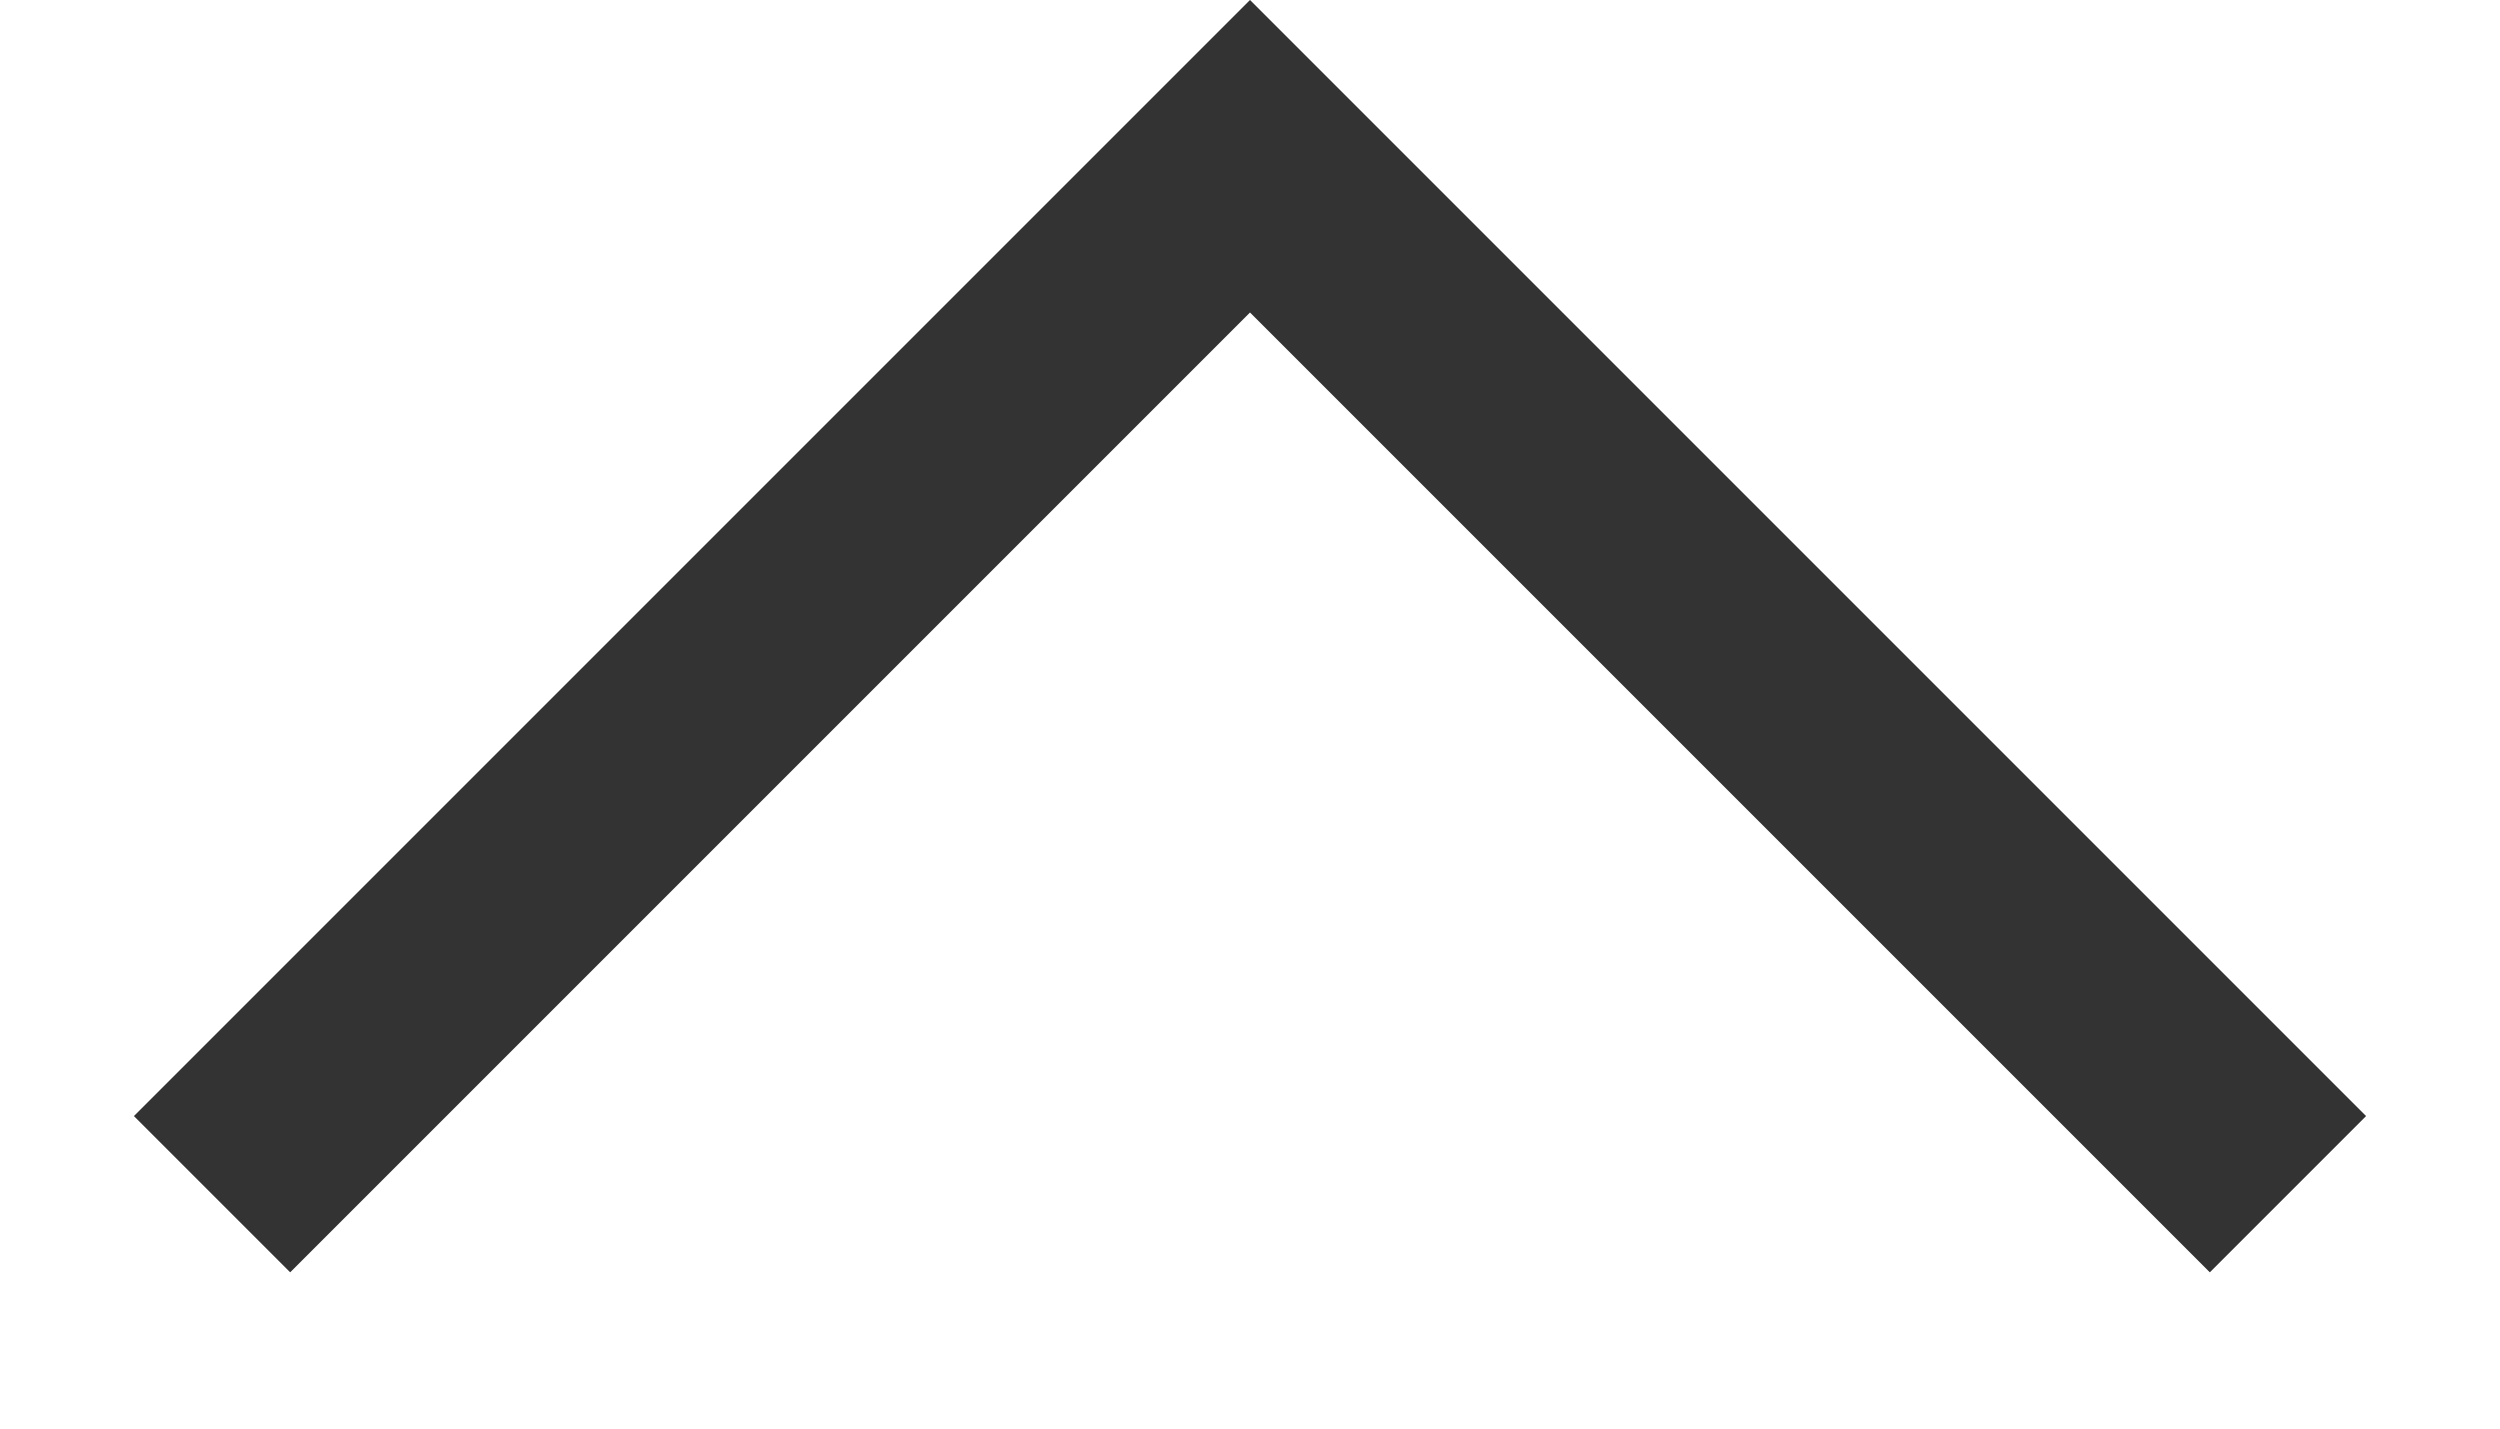
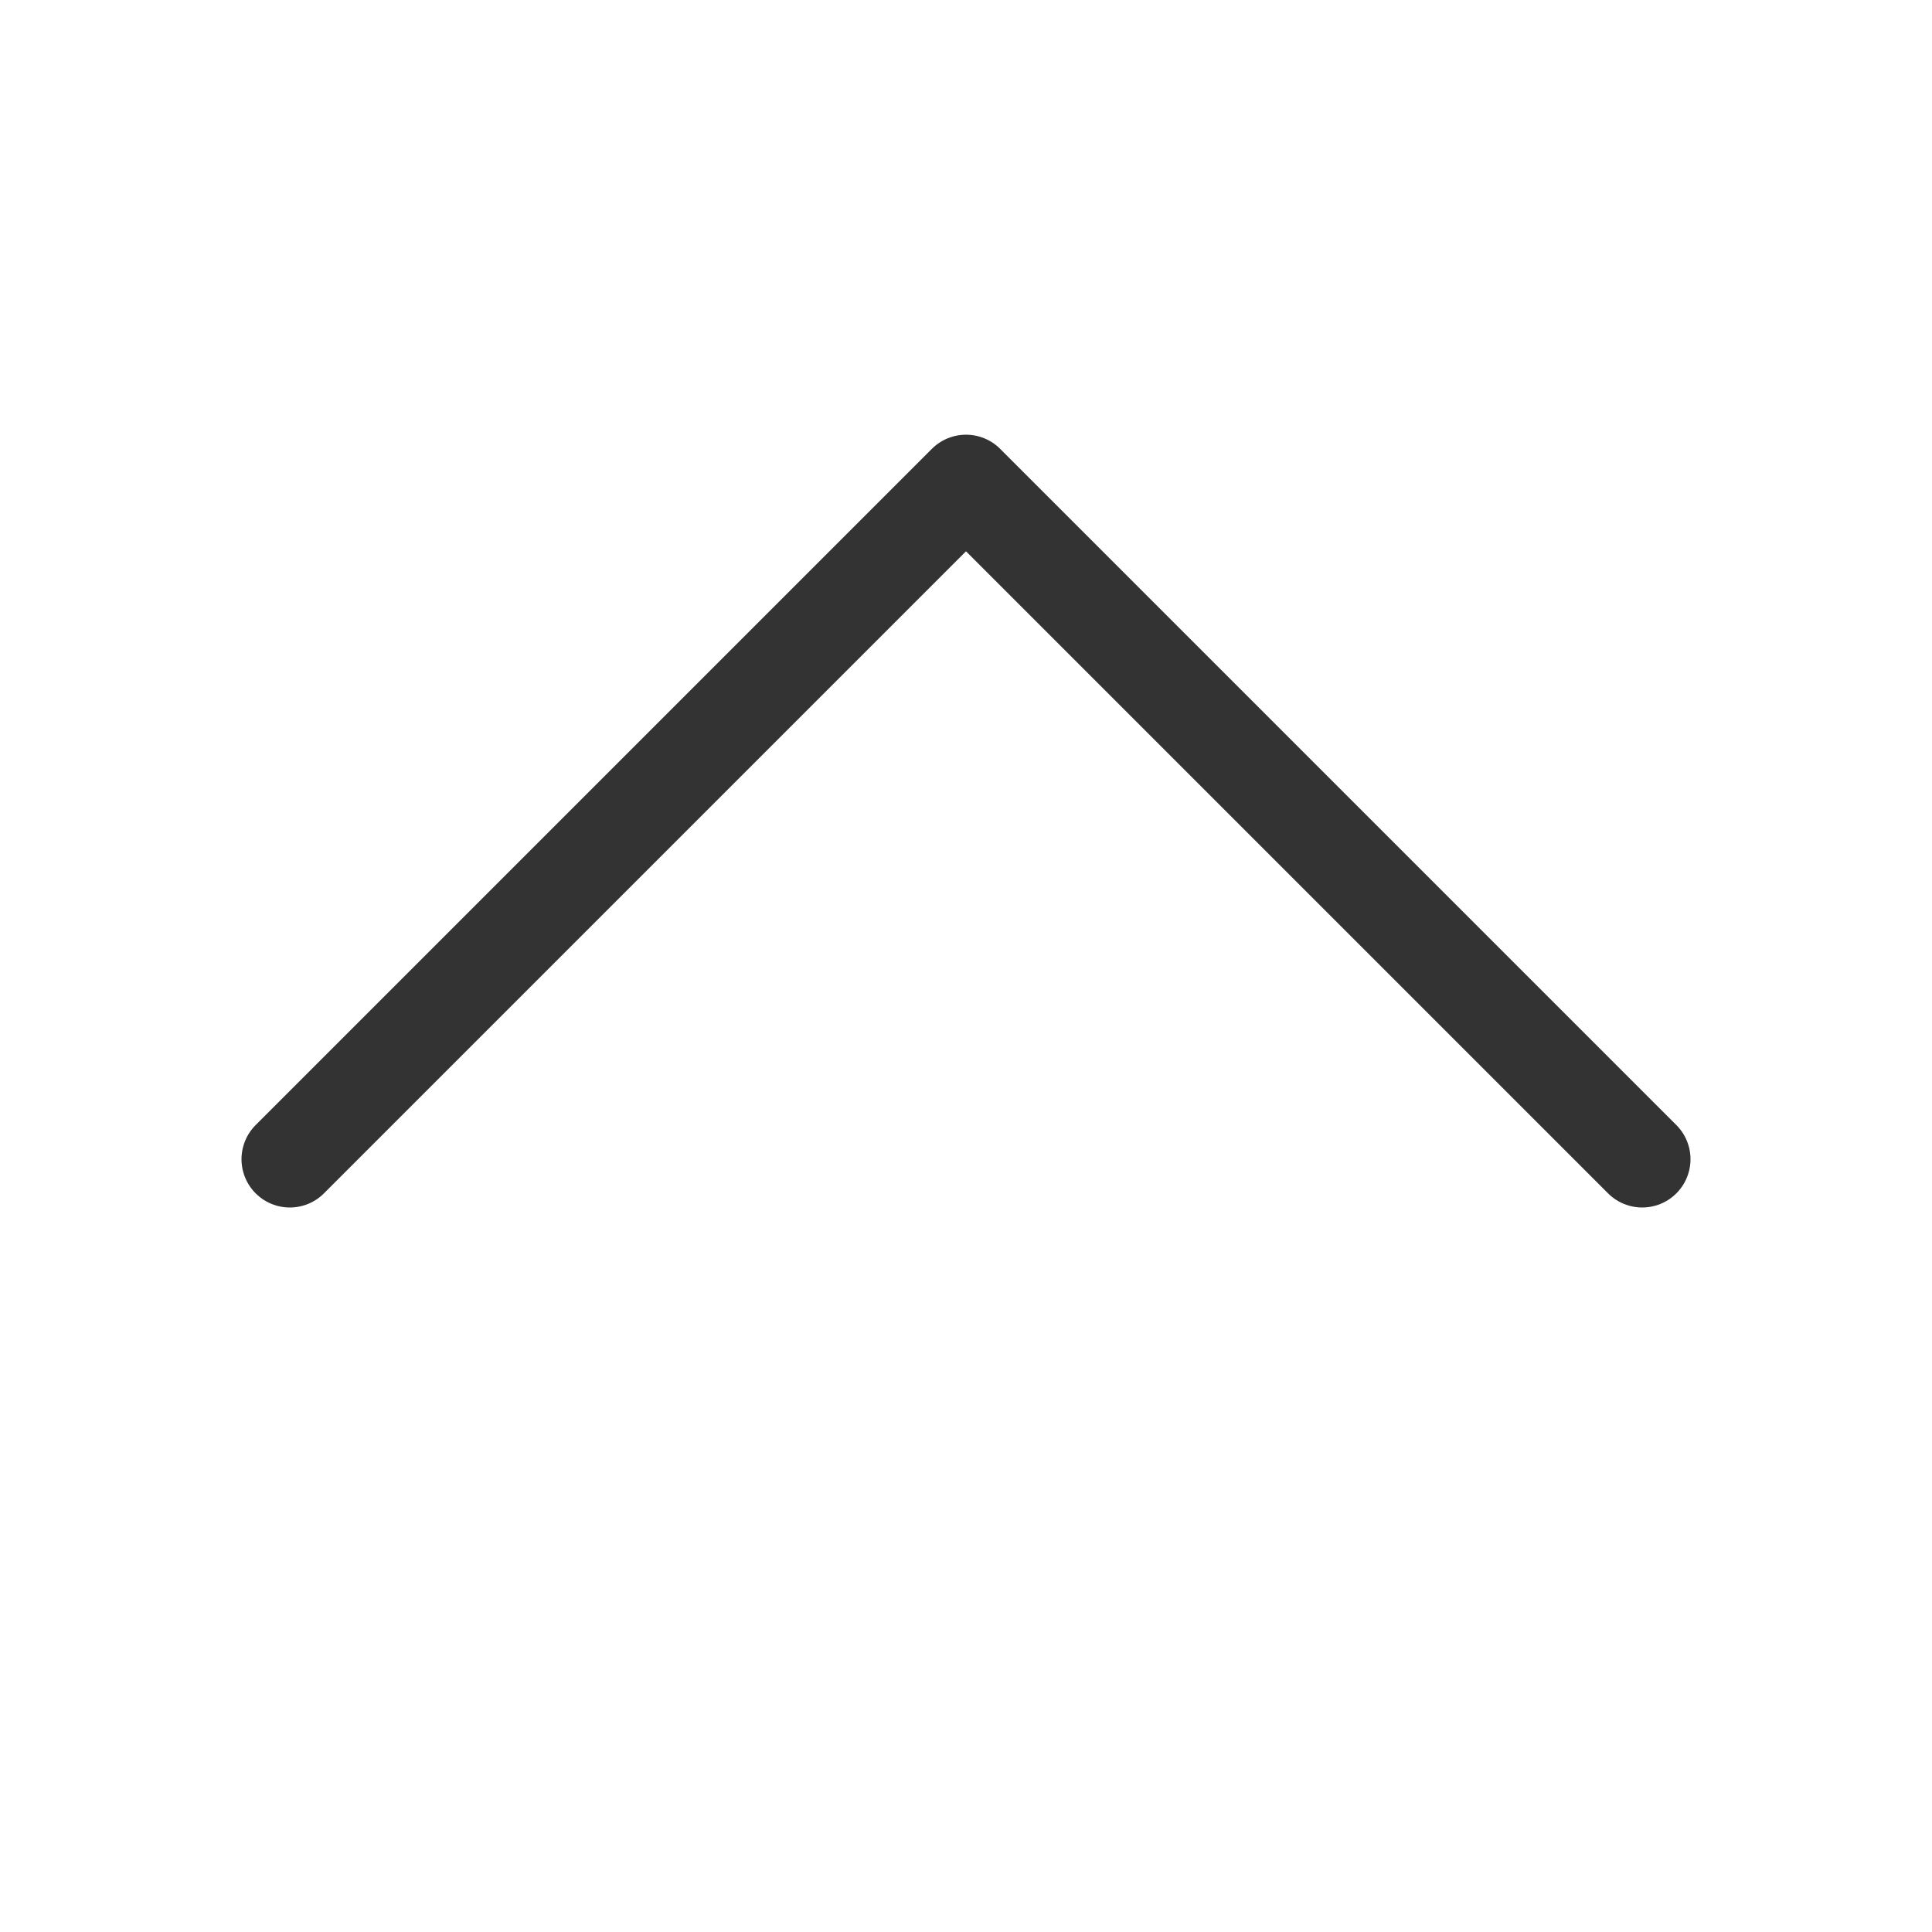
- <svg xmlns="http://www.w3.org/2000/svg" width="14" height="8" viewBox="0 0 14 8" fill="none">
-   <path fill-rule="evenodd" clip-rule="evenodd" d="M7 0L0.75 6.25L1.625 7.125L7 1.75L12.375 7.125L13.25 6.25L7 0Z" fill="#333333" />
+ <svg xmlns="http://www.w3.org/2000/svg" width="20" height="20" viewBox="0 0 20 20" fill="none">
+   <path d="M17 12L10 5L3 12" stroke="#333333" stroke-linecap="round" stroke-linejoin="round" />
</svg>
